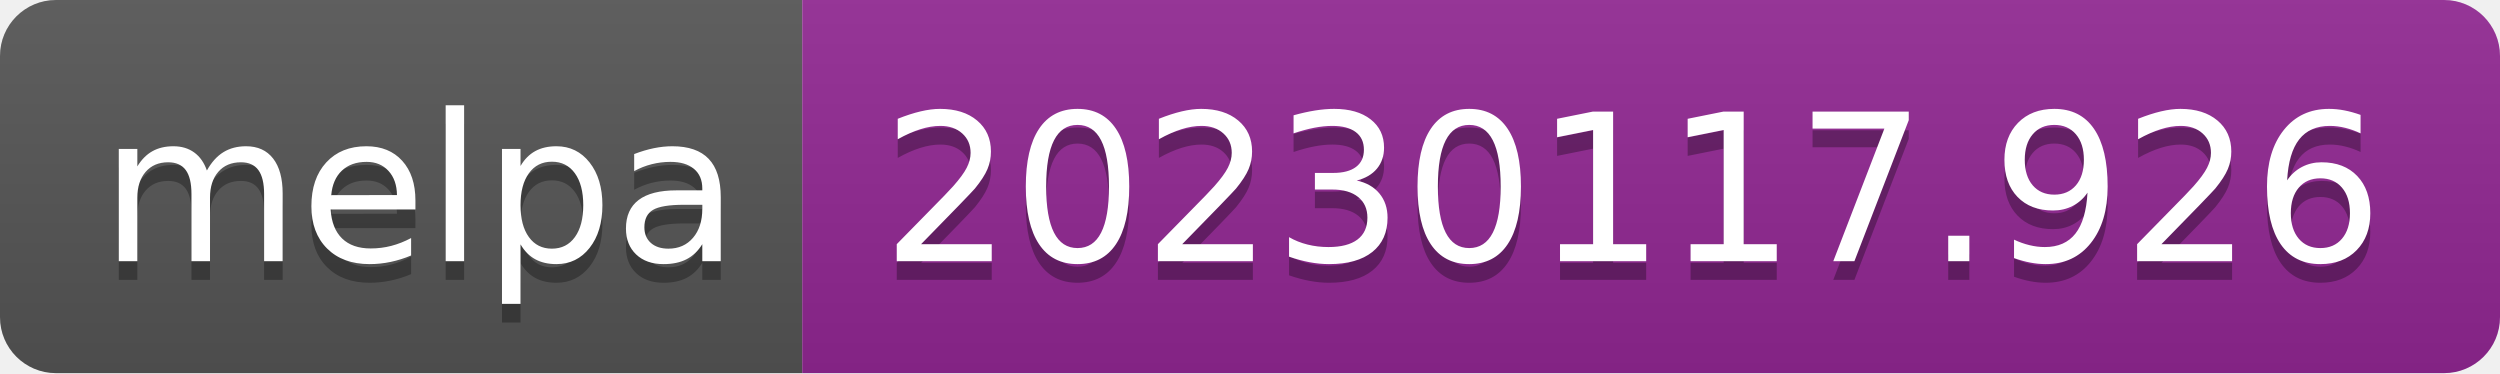
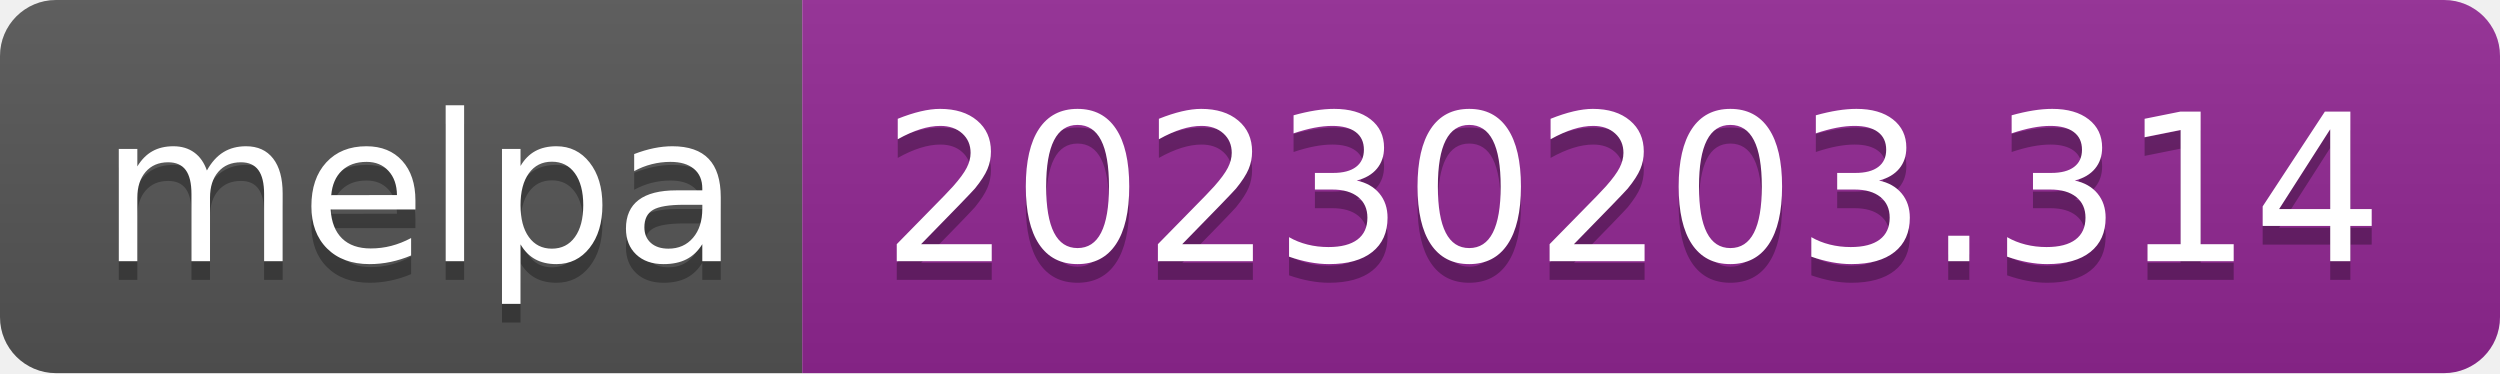
- <svg xmlns="http://www.w3.org/2000/svg" width="134" height="20" role="img" aria-label="melpa: 20230117.926">
+ <svg xmlns="http://www.w3.org/2000/svg" width="134" height="20" role="img" aria-label="melpa: 20230203.314">
  <linearGradient id="s" x2="0" y2="100%">
    <stop offset="0" stop-color="#bbb" stop-opacity=".1" />
    <stop offset="1" stop-opacity=".1" />
  </linearGradient>
  <clipPath id="r">
    <rect width="134" height="20" rx="3" fill="#fff" />
  </clipPath>
  <g clip-path="url(#r)">
    <rect width="43" height="20" fill="#555" />
    <rect x="43" width="91" height="20" fill="#922793" />
    <rect width="134" height="20" fill="url(#s)" />
  </g>
  <g fill="#fff" text-anchor="middle" font-family="Verdana,Geneva,DejaVu Sans,sans-serif" text-rendering="geometricPrecision" font-size="110">
    <text aria-hidden="true" x="225" y="150" fill="#010101" fill-opacity=".3" transform="scale(.1)" textLength="330">melpa</text>
    <text x="225" y="140" transform="scale(.1)" fill="#fff" textLength="330">melpa</text>
-     <text aria-hidden="true" x="875" y="150" fill="#010101" fill-opacity=".3" transform="scale(.1)" textLength="810">20230117.926</text>
-     <text x="875" y="140" transform="scale(.1)" fill="#fff" textLength="810">20230117.926</text>
+     <text aria-hidden="true" x="875" y="150" fill="#010101" fill-opacity=".3" transform="scale(.1)" textLength="810">20230203.314</text>
+     <text x="875" y="140" transform="scale(.1)" fill="#fff" textLength="810">20230203.314</text>
  </g>
</svg>
